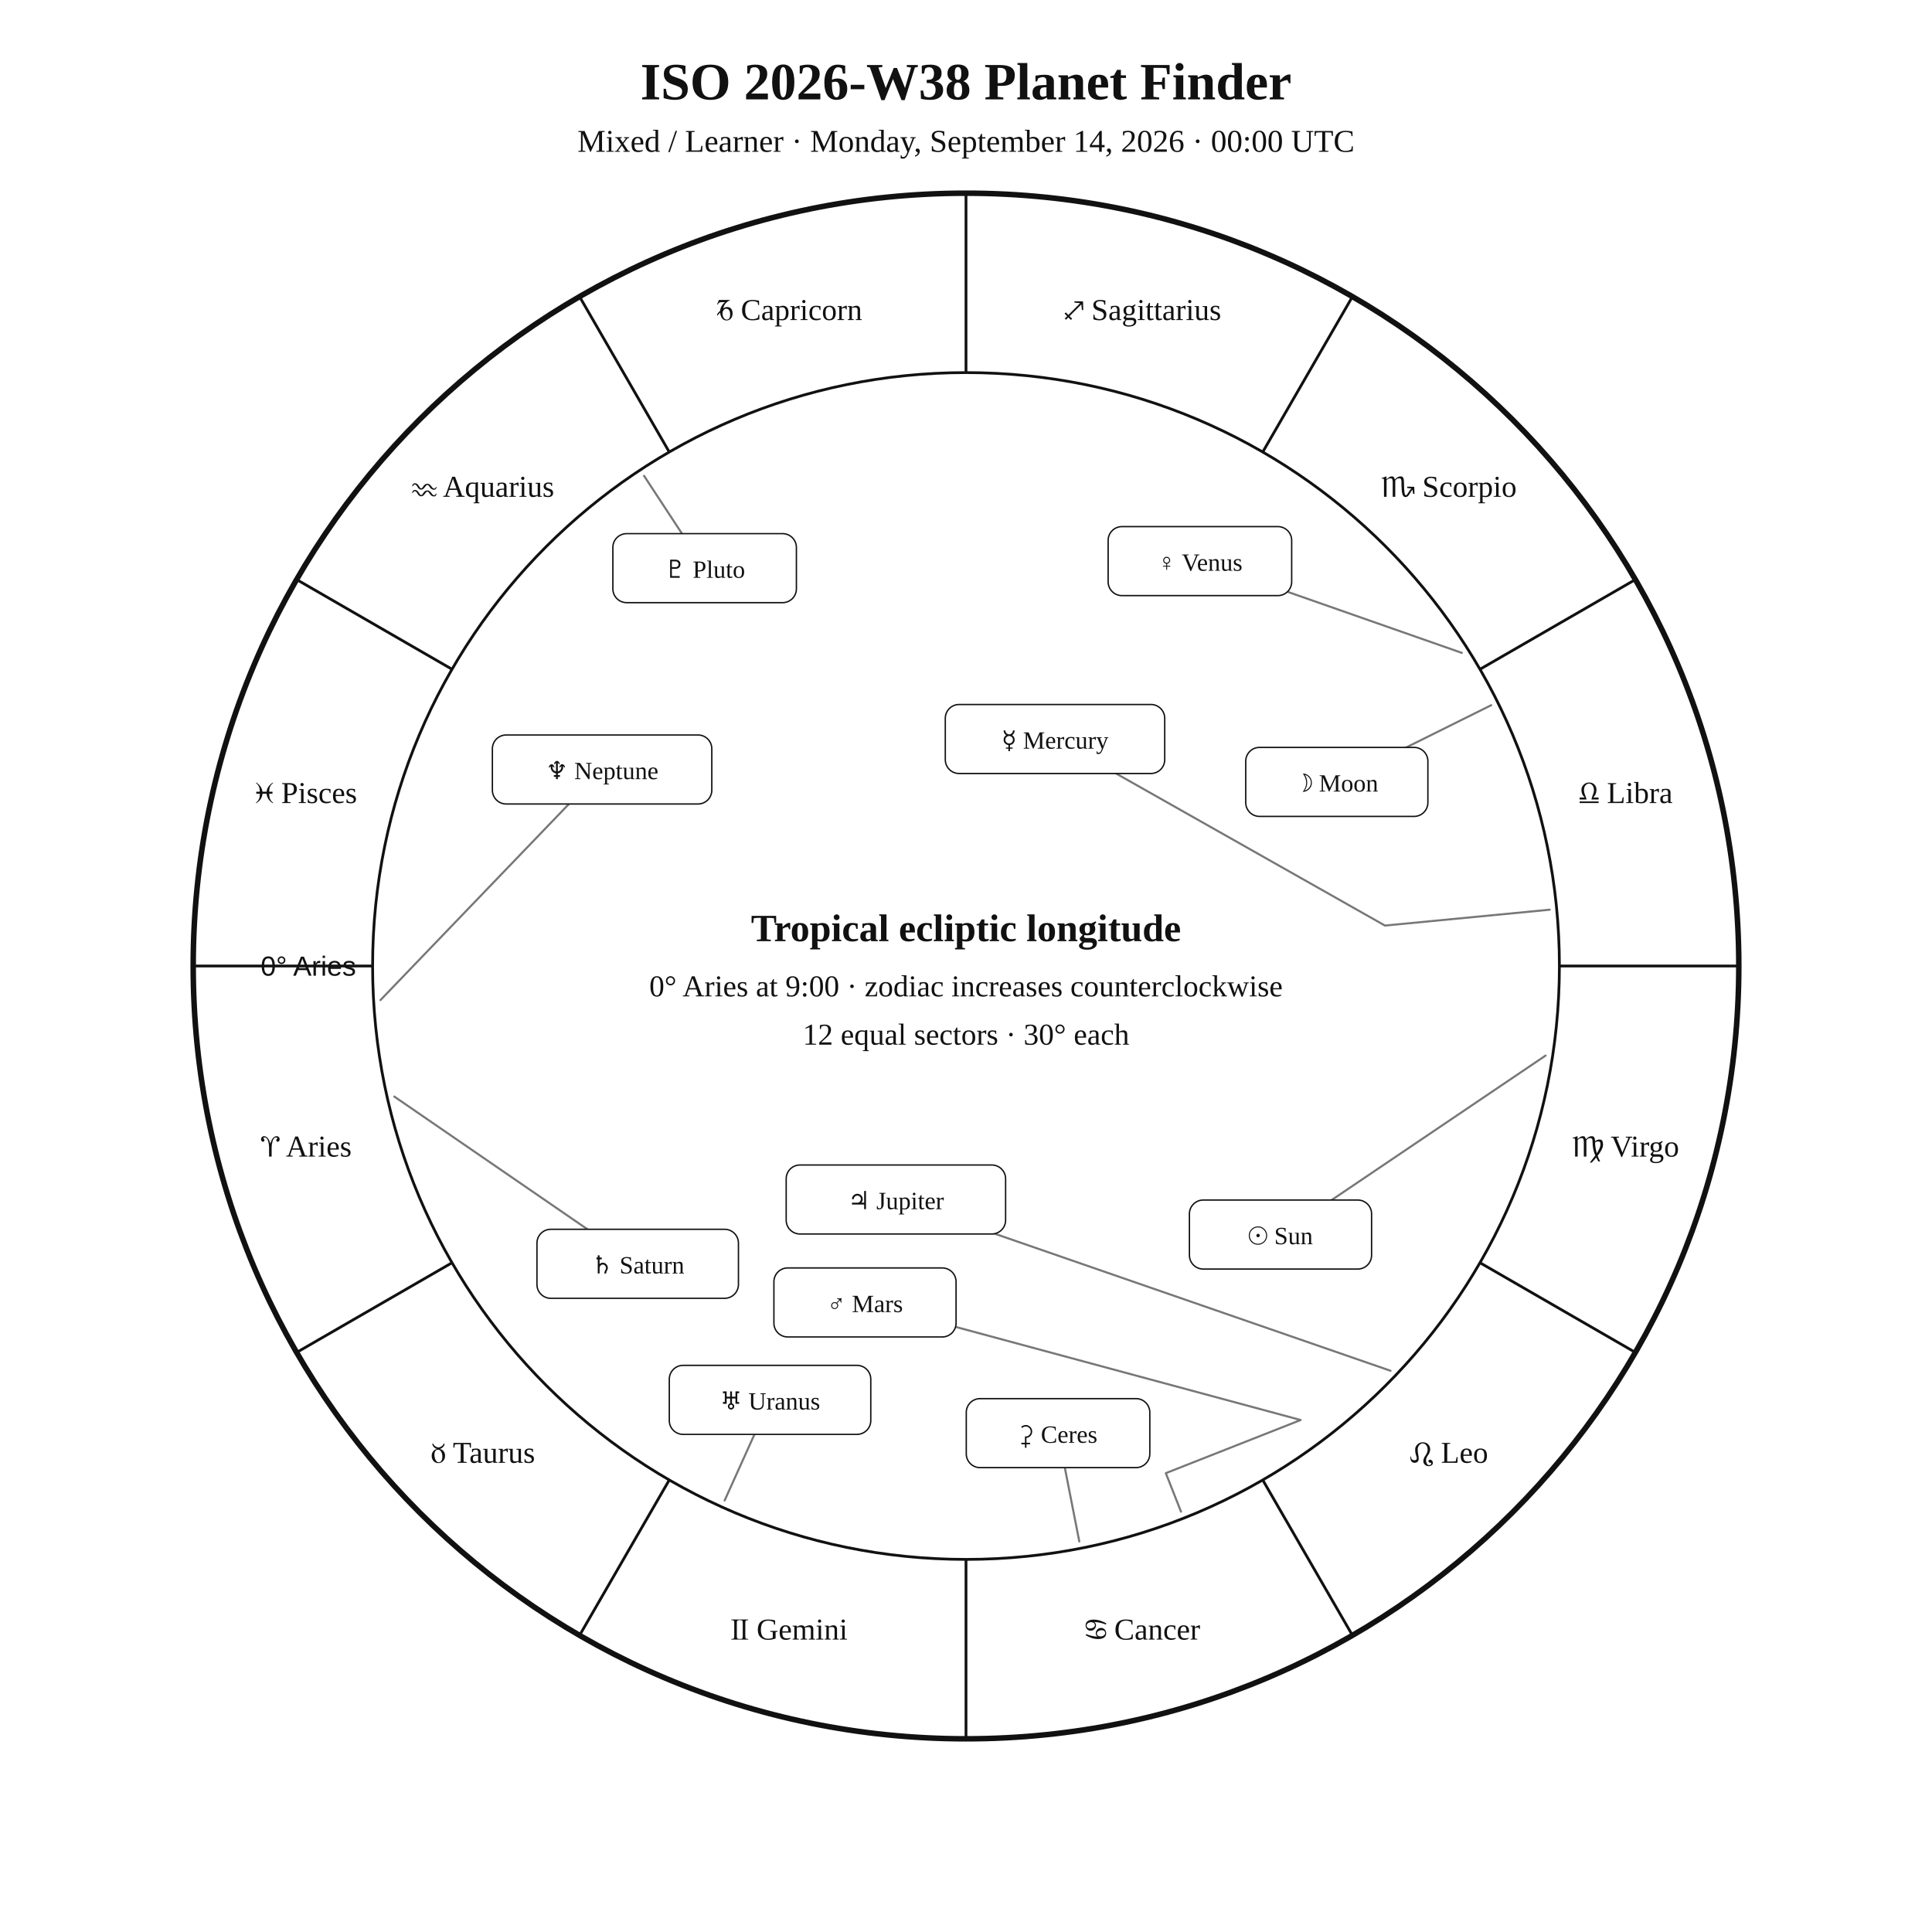
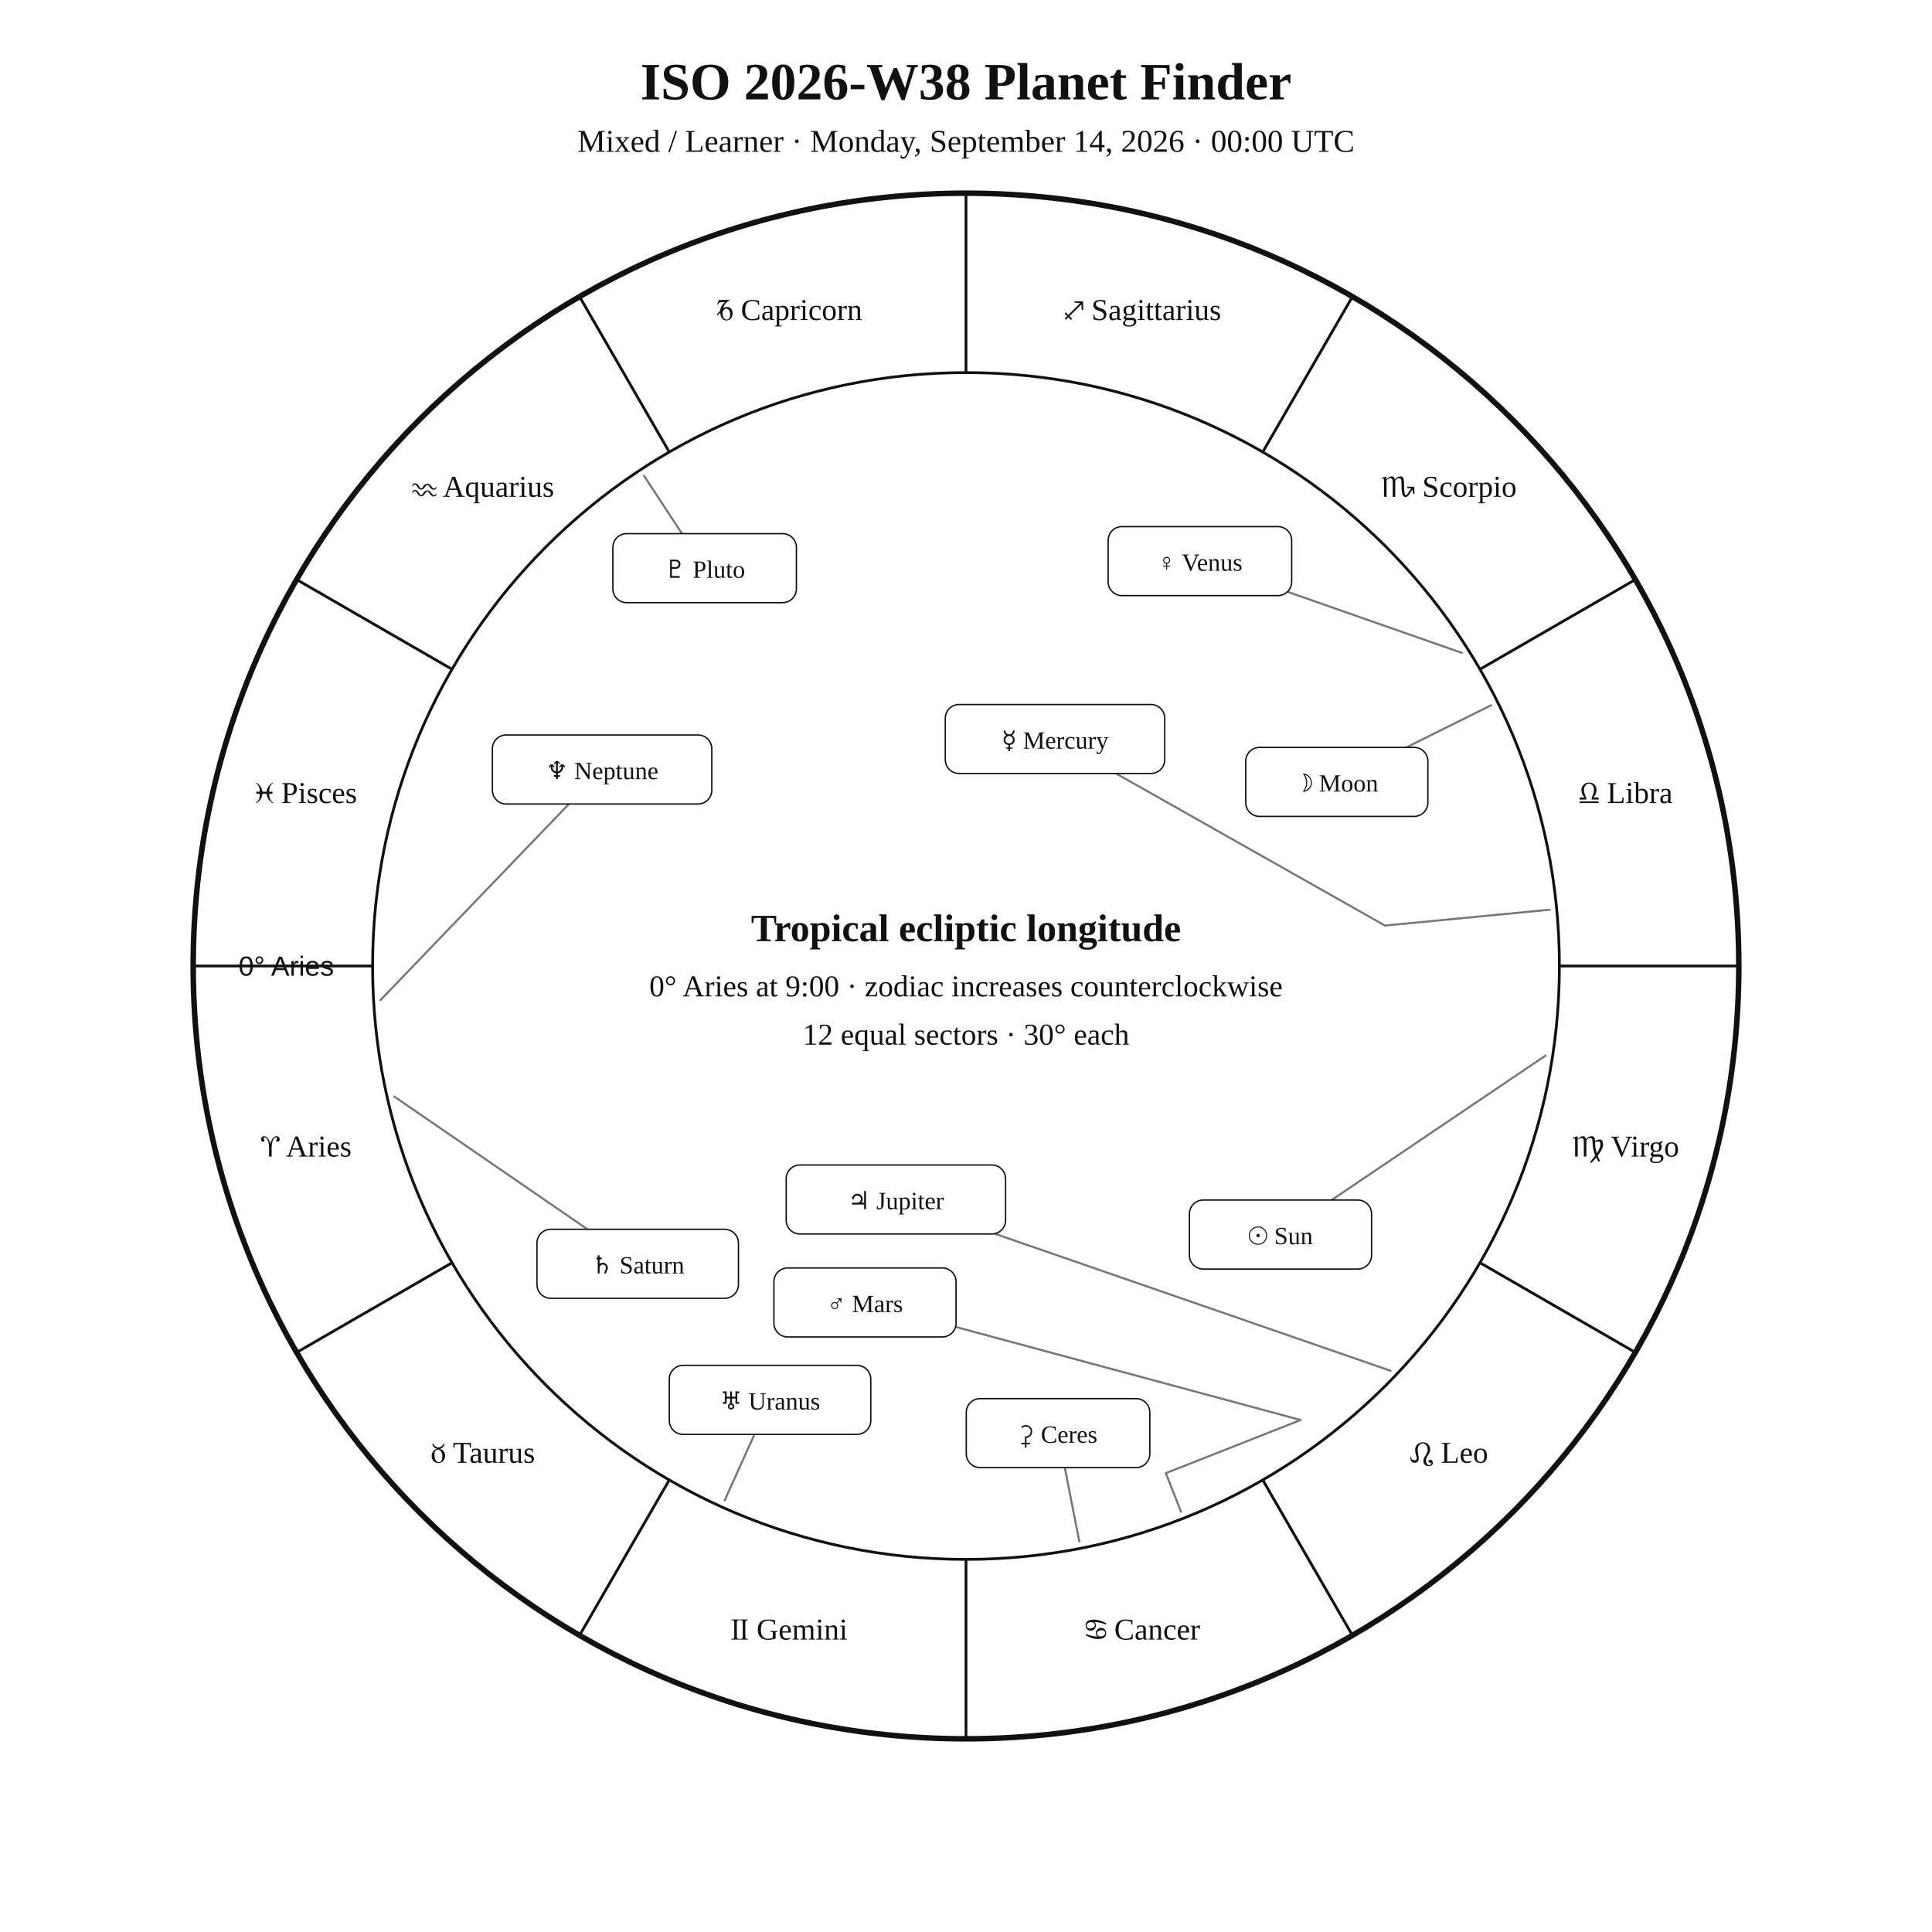
<svg xmlns="http://www.w3.org/2000/svg" width="1400" height="1400" viewBox="0 0 1400 1400">
  <rect width="100%" height="100%" fill="white" />
  <style>text{font-family:Georgia,"Times New Roman",serif;fill:#111!important;color:#111!important;-webkit-text-fill-color:#111!important}.sans{font-family:Arial,Helvetica,sans-serif}</style>
  <text x="700" y="72" text-anchor="middle" font-size="38" font-weight="700">ISO 2026-W38 Planet Finder</text>
  <text x="700" y="110" text-anchor="middle" font-size="23">Mixed / Learner · Monday, September 14, 2026 · 00:00 UTC</text>
  <circle cx="700" cy="700" r="560" fill="none" stroke="#111" stroke-width="4" />
  <circle cx="700" cy="700" r="430" fill="none" stroke="#111" stroke-width="2" />
  <line x1="270.0" y1="700.0" x2="140.0" y2="700.0" stroke="#111" stroke-width="2" />
  <line x1="327.6" y1="915.0" x2="215.0" y2="980.0" stroke="#111" stroke-width="2" />
  <line x1="485.0" y1="1072.4" x2="420.0" y2="1185.0" stroke="#111" stroke-width="2" />
  <line x1="700.0" y1="1130.0" x2="700.0" y2="1260.0" stroke="#111" stroke-width="2" />
  <line x1="915.0" y1="1072.4" x2="980.0" y2="1185.0" stroke="#111" stroke-width="2" />
  <line x1="1072.4" y1="915.0" x2="1185.0" y2="980.0" stroke="#111" stroke-width="2" />
  <line x1="1130.0" y1="700.0" x2="1260.0" y2="700.0" stroke="#111" stroke-width="2" />
  <line x1="1072.4" y1="485.0" x2="1185.0" y2="420.0" stroke="#111" stroke-width="2" />
  <line x1="915.0" y1="327.6" x2="980.0" y2="215.0" stroke="#111" stroke-width="2" />
  <line x1="700.0" y1="270.0" x2="700.0" y2="140.0" stroke="#111" stroke-width="2" />
  <line x1="485.0" y1="327.6" x2="420.0" y2="215.0" stroke="#111" stroke-width="2" />
  <line x1="327.6" y1="485.0" x2="215.0" y2="420.0" stroke="#111" stroke-width="2" />
  <text x="221.9" y="838.1" text-anchor="middle" font-size="22">♈︎ Aries</text>
  <text x="350.0" y="1060.0" text-anchor="middle" font-size="22">♉︎ Taurus</text>
  <text x="571.9" y="1188.1" text-anchor="middle" font-size="22">♊︎ Gemini</text>
  <text x="828.1" y="1188.1" text-anchor="middle" font-size="22">♋︎ Cancer</text>
  <text x="1050.0" y="1060.0" text-anchor="middle" font-size="22">♌︎ Leo</text>
  <text x="1178.1" y="838.1" text-anchor="middle" font-size="22">♍︎ Virgo</text>
  <text x="1178.1" y="581.9" text-anchor="middle" font-size="22">♎︎ Libra</text>
  <text x="1050.0" y="360.0" text-anchor="middle" font-size="22">♏︎ Scorpio</text>
  <text x="828.1" y="231.9" text-anchor="middle" font-size="22">♐︎ Sagittarius</text>
  <text x="571.9" y="231.9" text-anchor="middle" font-size="22">♑︎ Capricorn</text>
  <text x="350.0" y="360.0" text-anchor="middle" font-size="22">♒︎ Aquarius</text>
  <text x="221.9" y="581.9" text-anchor="middle" font-size="22">♓︎ Pisces</text>
-   <text x="258.0" y="707.0" text-anchor="end" font-size="20" class="sans">0° Aries</text>
+   <text x="242.0" y="707.0" text-anchor="end" font-size="20" class="sans">0° Aries</text>
  <polyline points="1120.0,764.9 927.9,894.6" fill="none" stroke="#777" stroke-width="1.5" stroke-linejoin="round" stroke-linecap="round" />
  <rect x="861.9" y="869.6" width="132.0" height="50.0" rx="10" fill="white" stroke="#111" />
  <text x="927.9" y="901.6" text-anchor="middle" font-size="18">☉︎ Sun</text>
  <polyline points="1080.6,511.0 968.7,566.6" fill="none" stroke="#777" stroke-width="1.5" stroke-linejoin="round" stroke-linecap="round" />
  <rect x="902.7" y="541.6" width="132.0" height="50.0" rx="10" fill="white" stroke="#111" />
  <text x="968.7" y="573.6" text-anchor="middle" font-size="18">☽︎ Moon</text>
  <polyline points="1123.0,659.2 1003.6,670.7 764.5,535.5" fill="none" stroke="#777" stroke-width="1.5" stroke-linejoin="round" stroke-linecap="round" />
  <rect x="685.0" y="510.5" width="159.0" height="50.0" rx="10" fill="white" stroke="#111" />
  <text x="764.5" y="542.5" text-anchor="middle" font-size="18">☿︎ Mercury</text>
  <polyline points="1059.3,473.1 869.5,406.6" fill="none" stroke="#777" stroke-width="1.5" stroke-linejoin="round" stroke-linecap="round" />
  <rect x="803.0" y="381.6" width="133.0" height="50.0" rx="10" fill="white" stroke="#111" />
  <text x="869.5" y="413.6" text-anchor="middle" font-size="18">♀︎ Venus</text>
  <polyline points="855.8,1095.4 844.8,1067.5 942.5,1029.0 626.8,943.8" fill="none" stroke="#777" stroke-width="1.5" stroke-linejoin="round" stroke-linecap="round" />
  <rect x="560.8" y="918.8" width="132.0" height="50.0" rx="10" fill="white" stroke="#111" />
  <text x="626.8" y="950.8" text-anchor="middle" font-size="18">♂︎ Mars</text>
  <polyline points="1007.6,993.3 649.2,869.2" fill="none" stroke="#777" stroke-width="1.5" stroke-linejoin="round" stroke-linecap="round" />
  <rect x="569.7" y="844.2" width="159.0" height="50.0" rx="10" fill="white" stroke="#111" />
  <text x="649.2" y="876.2" text-anchor="middle" font-size="18">♃︎ Jupiter</text>
  <polyline points="285.7,794.6 462.1,915.8" fill="none" stroke="#777" stroke-width="1.5" stroke-linejoin="round" stroke-linecap="round" />
  <rect x="389.1" y="890.8" width="146.0" height="50.0" rx="10" fill="white" stroke="#111" />
  <text x="462.1" y="922.8" text-anchor="middle" font-size="18">♄︎ Saturn</text>
  <polyline points="782.1,1117.0 766.7,1038.5" fill="none" stroke="#777" stroke-width="1.5" stroke-linejoin="round" stroke-linecap="round" />
  <rect x="700.2" y="1013.5" width="133.0" height="50.0" rx="10" fill="white" stroke="#111" />
  <text x="766.7" y="1045.5" text-anchor="middle" font-size="18">⚳︎ Ceres</text>
  <polyline points="525.1,1087.3 558.0,1014.4" fill="none" stroke="#777" stroke-width="1.5" stroke-linejoin="round" stroke-linecap="round" />
  <rect x="485.0" y="989.4" width="146.0" height="50.0" rx="10" fill="white" stroke="#111" />
  <text x="558.0" y="1021.4" text-anchor="middle" font-size="18">♅︎ Uranus</text>
  <polyline points="275.7,724.7 436.3,557.6" fill="none" stroke="#777" stroke-width="1.5" stroke-linejoin="round" stroke-linecap="round" />
  <rect x="356.8" y="532.6" width="159.0" height="50.0" rx="10" fill="white" stroke="#111" />
  <text x="436.3" y="564.6" text-anchor="middle" font-size="18">♆︎ Neptune</text>
  <polyline points="466.7,344.8 510.6,411.7" fill="none" stroke="#777" stroke-width="1.5" stroke-linejoin="round" stroke-linecap="round" />
  <rect x="444.1" y="386.7" width="133.0" height="50.0" rx="10" fill="white" stroke="#111" />
  <text x="510.6" y="418.7" text-anchor="middle" font-size="18">♇︎ Pluto</text>
  <text x="700" y="682" text-anchor="middle" font-size="28" font-weight="700">Tropical ecliptic longitude</text>
  <text x="700" y="722" text-anchor="middle" font-size="22">0° Aries at 9:00 · zodiac increases counterclockwise</text>
  <text x="700" y="757" text-anchor="middle" font-size="22">12 equal sectors · 30° each</text>
</svg>
